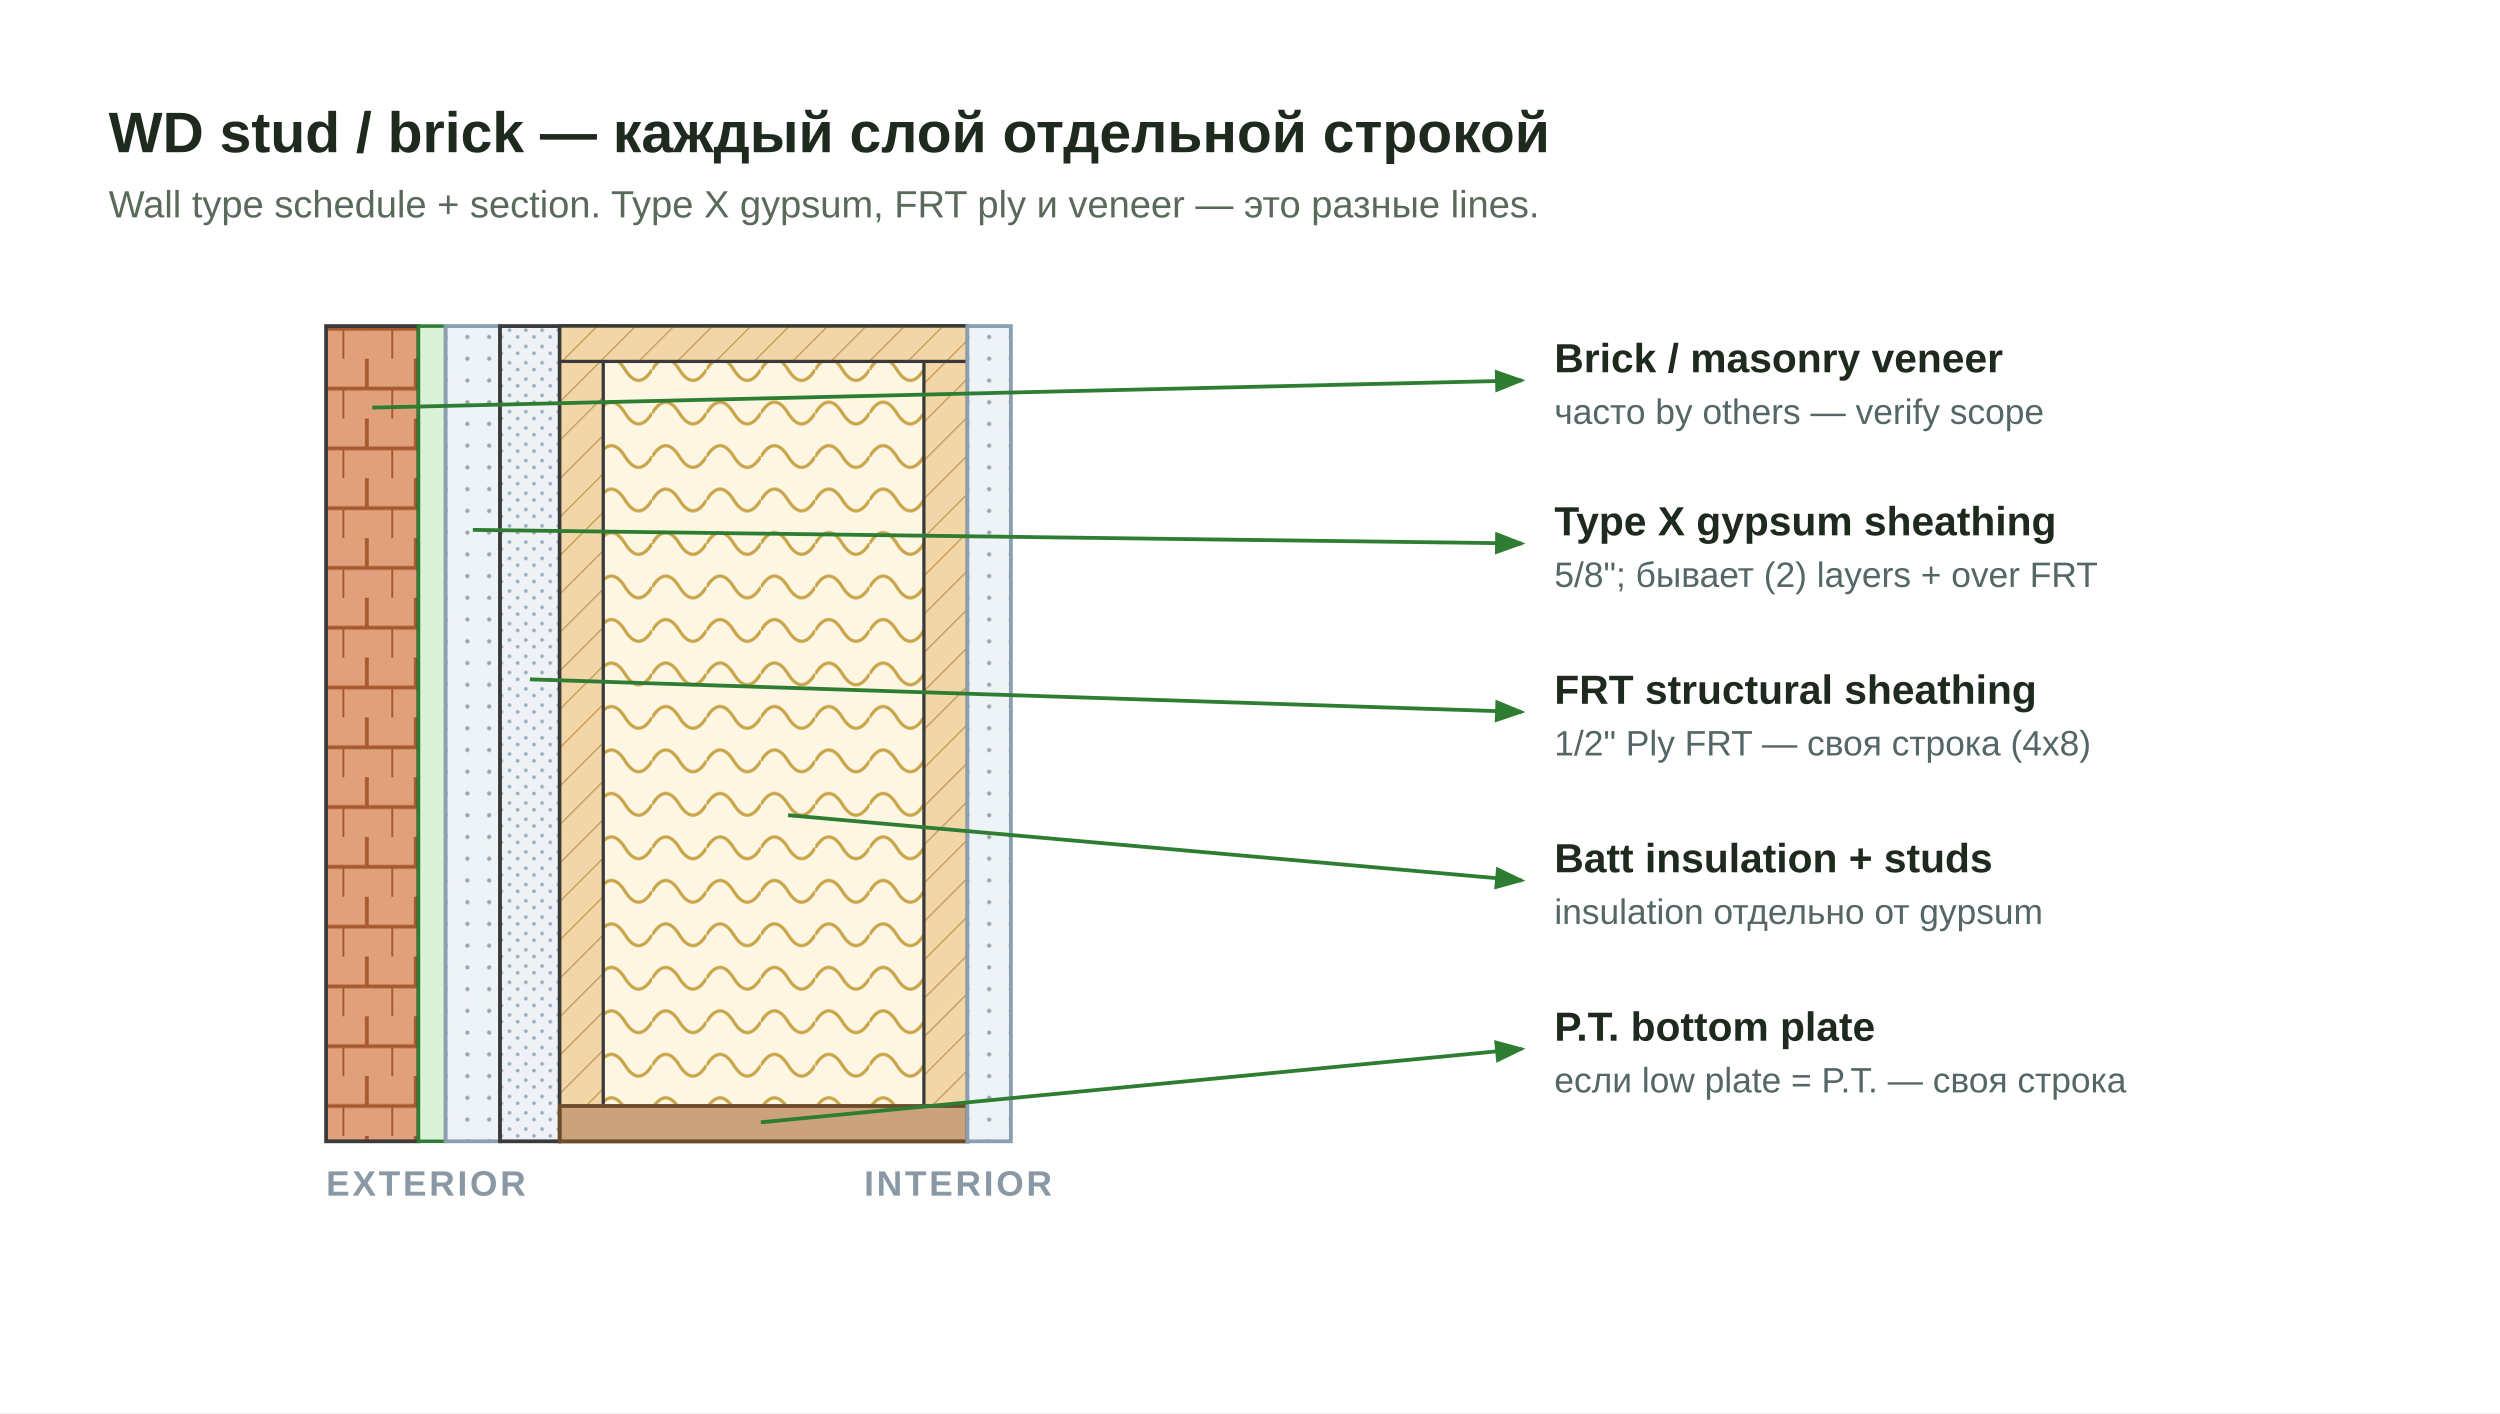
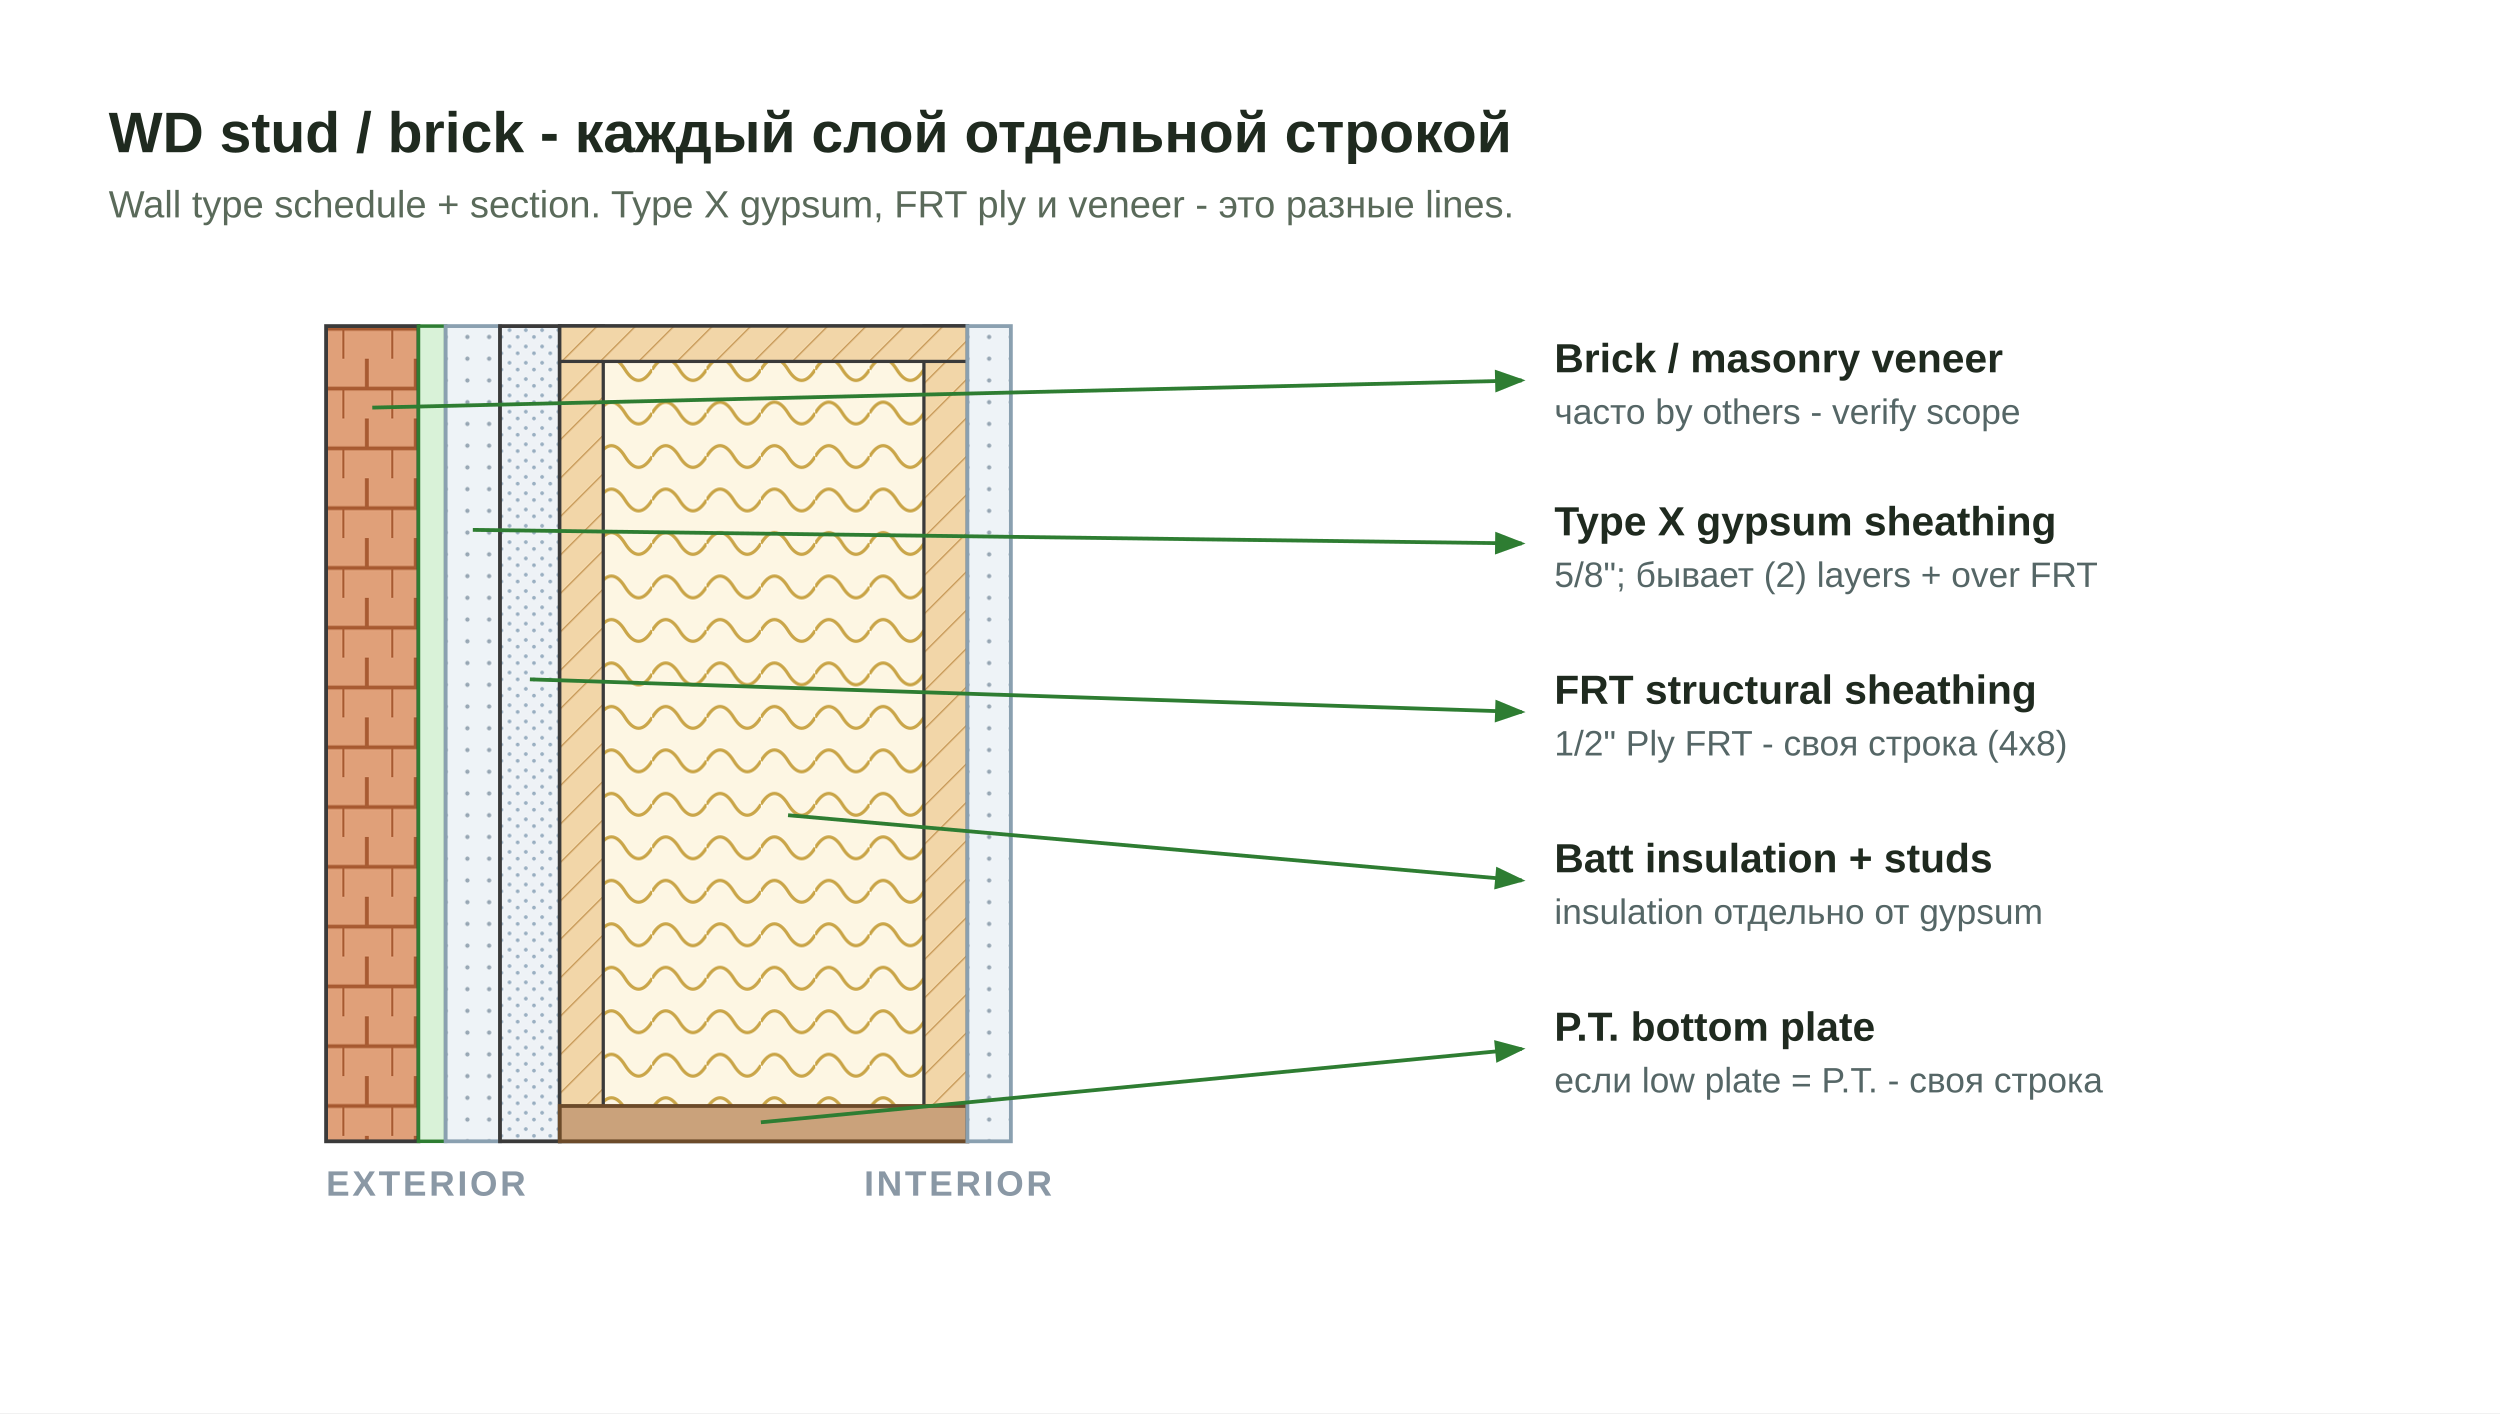
<svg xmlns="http://www.w3.org/2000/svg" viewBox="0 0 920 520" role="img" aria-labelledby="t d">
  <defs>
    <marker id="arrow" markerWidth="9" markerHeight="9" refX="7" refY="3" orient="auto" markerUnits="strokeWidth">
      <path d="M0,0 L0,6 L8,3 z" fill="#2e7d32" />
    </marker>
    <pattern id="brick" width="18" height="22" patternUnits="userSpaceOnUse">
      <rect width="18" height="22" fill="#e0a079" />
      <line x1="0" y1="11" x2="18" y2="11" stroke="#a85b32" stroke-width="1.4" />
      <line x1="9" y1="0" x2="9" y2="11" stroke="#a85b32" stroke-width="1.4" />
      <line x1="0" y1="11" x2="0" y2="22" stroke="#a85b32" stroke-width="1.4" />
    </pattern>
    <pattern id="batt2" width="20" height="16" patternUnits="userSpaceOnUse">
      <rect width="20" height="16" fill="#fdf6e3" />
      <path d="M0,8 Q5,0 10,8 T20,8" fill="none" stroke="#caa64a" stroke-width="1.2" />
    </pattern>
    <pattern id="osb2" width="6" height="6" patternUnits="userSpaceOnUse">
      <rect width="6" height="6" fill="#eef2f6" />
      <circle cx="1.5" cy="1.5" r="0.7" fill="#9bb0c2" />
      <circle cx="4.5" cy="4" r="0.7" fill="#9bb0c2" />
    </pattern>
    <pattern id="wood2" width="10" height="10" patternUnits="userSpaceOnUse" patternTransform="rotate(45)">
      <rect width="10" height="10" fill="#f2d6a8" />
      <line x1="0" y1="0" x2="0" y2="10" stroke="#c89b5a" stroke-width="1" />
    </pattern>
    <pattern id="gyphatch" width="8" height="8" patternUnits="userSpaceOnUse">
      <rect width="8" height="8" fill="#eef3f7" />
      <circle cx="4" cy="4" r="0.8" fill="#9aa9b6" />
    </pattern>
    <style>
      .ttl{font:700 21px "Segoe UI",Arial,sans-serif;fill:#1f2a1f}
      .sub{font:400 14px "Segoe UI",Arial,sans-serif;fill:#5a6a5a}
      .lab{font:600 15px "Segoe UI",Arial,sans-serif;fill:#1f2a1f}
      .note{font:400 13px "Segoe UI",Arial,sans-serif;fill:#566}
      .side{font:700 13px "Segoe UI",Arial,sans-serif;fill:#8a98a5;letter-spacing:1px}
      .lead{stroke:#2e7d32;stroke-width:1.4;fill:none;marker-end:url(#arrow)}
    </style>
  </defs>
  <rect width="920" height="520" fill="#ffffff" />
-   <text class="ttl" x="40" y="56">WD stud / brick — каждый слой отдельной строкой</text>
-   <text class="sub" x="40" y="80">Wall type schedule + section. Type X gypsum, FRT ply и veneer — это разные lines.</text>
+   <text class="ttl" x="40" y="56">WD stud / brick - каждый слой отдельной строкой</text>
+   <text class="sub" x="40" y="80">Wall type schedule + section. Type X gypsum, FRT ply и veneer - это разные lines.</text>
  <g>
    <rect x="120" y="120" width="34" height="300" fill="url(#brick)" stroke="#3a3a3a" stroke-width="1.4" />
    <rect x="154" y="120" width="10" height="300" fill="#d9f2d8" stroke="#2e7d32" stroke-width="1.3" />
    <rect x="164" y="120" width="20" height="300" fill="url(#gyphatch)" stroke="#8aa0b0" stroke-width="1.4" />
    <rect x="184" y="120" width="22" height="300" fill="url(#osb2)" stroke="#3a3a3a" stroke-width="1.4" />
    <rect x="206" y="120" width="150" height="300" fill="url(#batt2)" stroke="#3a3a3a" stroke-width="1.4" />
    <rect x="206" y="120" width="16" height="300" fill="url(#wood2)" stroke="#3a3a3a" stroke-width="1.2" />
    <rect x="340" y="120" width="16" height="300" fill="url(#wood2)" stroke="#3a3a3a" stroke-width="1.2" />
    <rect x="206" y="120" width="150" height="13" fill="url(#wood2)" stroke="#3a3a3a" stroke-width="1.2" />
    <rect x="206" y="407" width="150" height="13" fill="#caa27b" stroke="#6c4b2a" stroke-width="1.4" />
    <rect x="356" y="120" width="16" height="300" fill="url(#gyphatch)" stroke="#8aa0b0" stroke-width="1.4" />
  </g>
  <text class="side" x="120" y="440">EXTERIOR</text>
  <text class="side" x="318" y="440">INTERIOR</text>
  <line class="lead" x1="137" y1="150" x2="560" y2="140" />
  <text class="lab" x="572" y="137">Brick / masonry veneer</text>
-   <text class="note" x="572" y="156">часто by others — verify scope</text>
+   <text class="note" x="572" y="156">часто by others - verify scope</text>
  <line class="lead" x1="174" y1="195" x2="560" y2="200" />
  <text class="lab" x="572" y="197">Type X gypsum sheathing</text>
  <text class="note" x="572" y="216">5/8"; бывает (2) layers + over FRT</text>
  <line class="lead" x1="195" y1="250" x2="560" y2="262" />
  <text class="lab" x="572" y="259">FRT structural sheathing</text>
-   <text class="note" x="572" y="278">1/2" Ply FRT — своя строка (4x8)</text>
+   <text class="note" x="572" y="278">1/2" Ply FRT - своя строка (4x8)</text>
  <line class="lead" x1="290" y1="300" x2="560" y2="324" />
  <text class="lab" x="572" y="321">Batt insulation + studs</text>
  <text class="note" x="572" y="340">insulation отдельно от gypsum</text>
  <line class="lead" x1="280" y1="413" x2="560" y2="386" />
  <text class="lab" x="572" y="383">P.T. bottom plate</text>
-   <text class="note" x="572" y="402">если low plate = P.T. — своя строка</text>
+   <text class="note" x="572" y="402">если low plate = P.T. - своя строка</text>
</svg>
